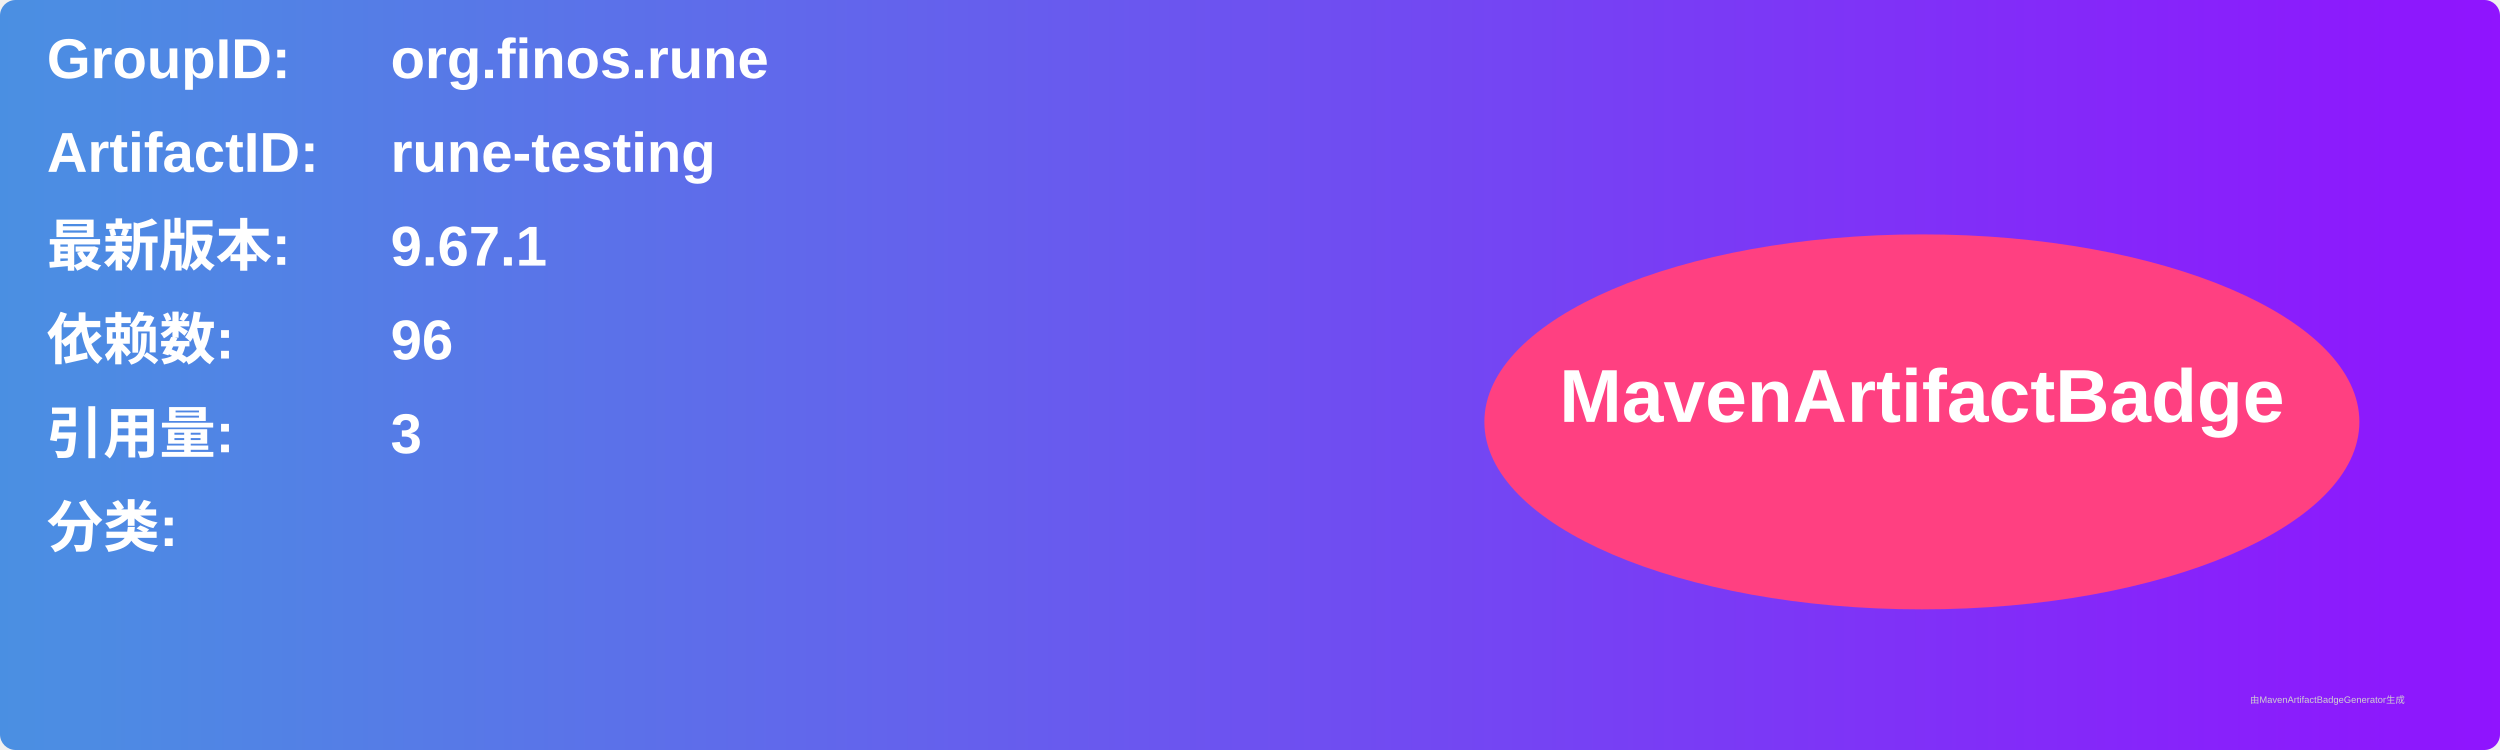
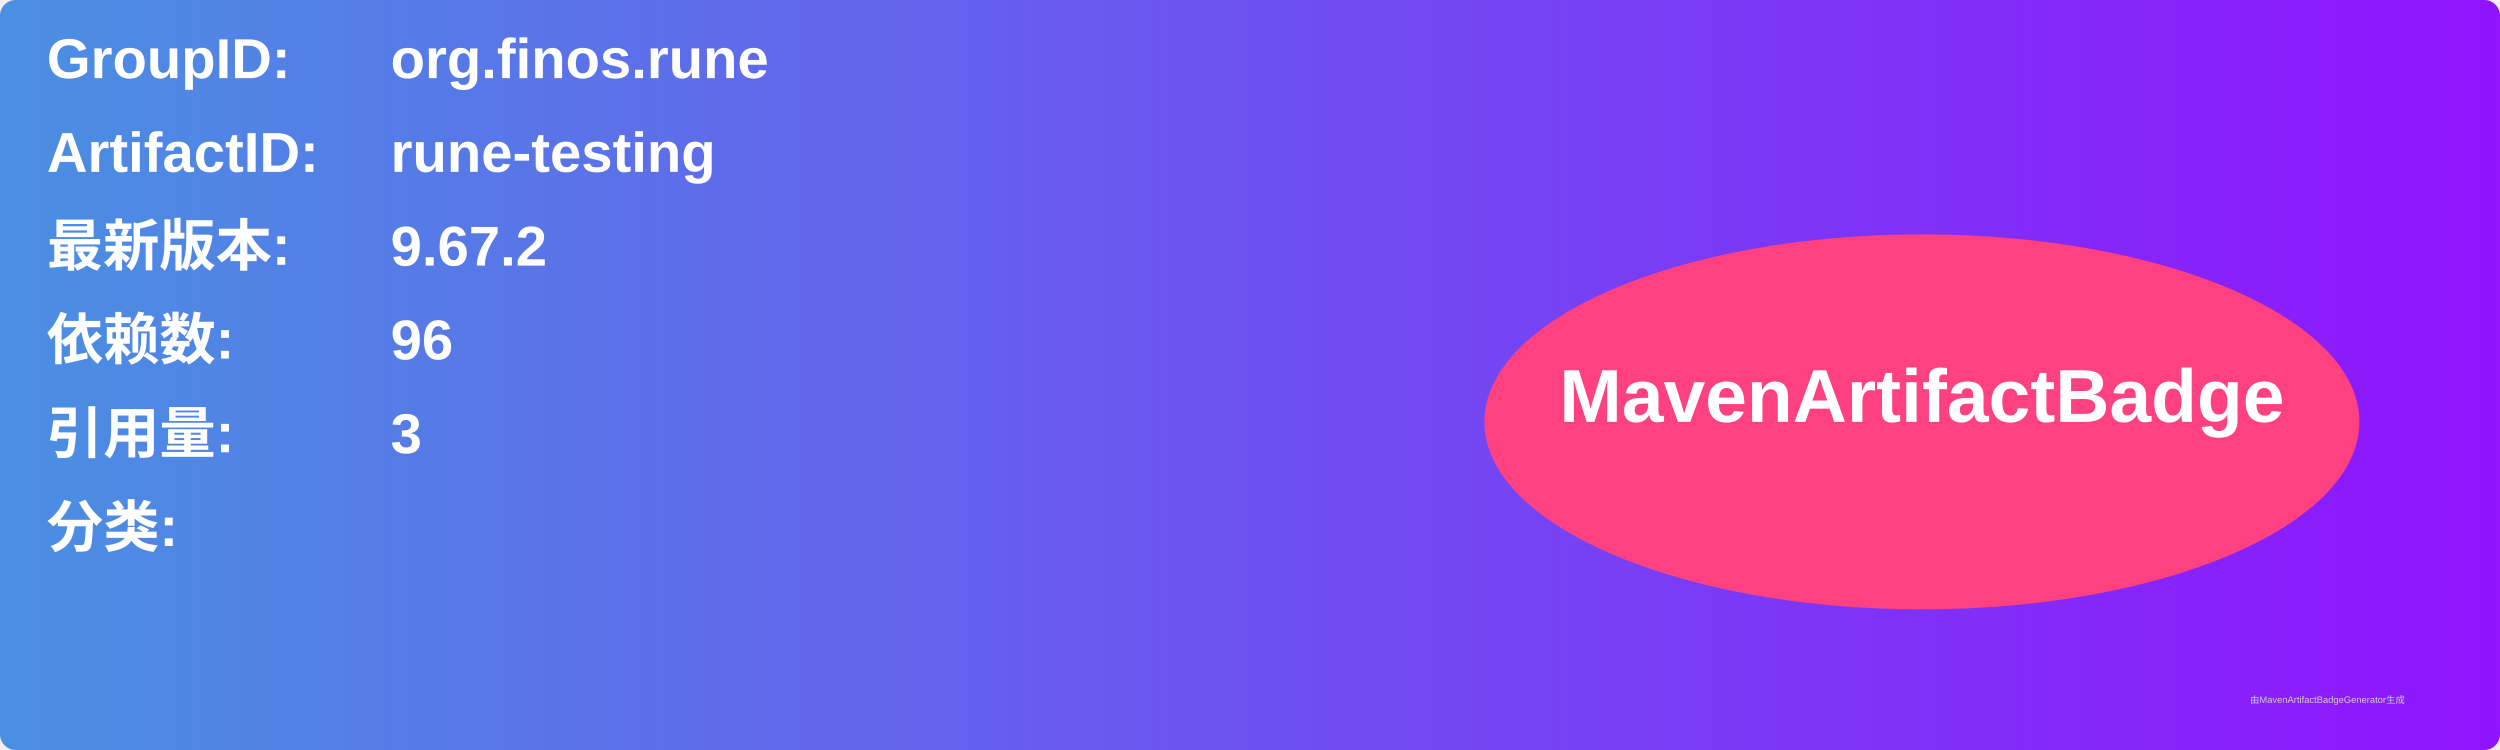
<svg xmlns="http://www.w3.org/2000/svg" width="800" height="240" viewBox="0 0 800 240">
  <linearGradient id="grad" x1="0%" y1="0%" x2="100%" y2="0%">
    <stop offset="0%" stop-color="#4a90e2" />
    <stop offset="100%" stop-color="#9013fe" />
  </linearGradient>
  <rect width="100%" height="100%" rx="5" ry="5" fill="url(#grad)" />
  <g transform="translate(15, 15)">
    <text x="0" y="10" font-family="Arial" font-size="18" fill="white" font-weight="bold" width="260">GroupID:</text>
    <text x="110" y="10" font-family="Arial" font-size="18" fill="white" font-weight="bold" width="460">org.finos.rune</text>
    <text x="0" y="40" font-family="Arial" font-size="18" fill="white" font-weight="bold" width="260">ArtifactID:</text>
    <text x="110" y="40" font-family="Arial" font-size="18" fill="white" font-weight="bold" width="460">rune-testing</text>
    <text x="0" y="70" font-family="Arial" font-size="18" fill="white" font-weight="bold">最新版本:</text>
    <text x="110" y="70" font-family="Arial" font-size="18" fill="white" font-weight="bold">
-       <tspan font-weight="bold">9.67.1</tspan>
+       <tspan font-weight="bold">9.67.2</tspan>
    </text>
    <text x="0" y="100" font-family="Arial" font-size="18" fill="white" font-weight="bold">依赖数: </text>
    <text x="110" y="100" font-family="Arial" font-size="18" fill="white">
      <tspan font-weight="bold">96</tspan>
    </text>
    <text x="0" y="130" font-family="Arial" font-size="18" fill="white" font-weight="bold">引用量: </text>
    <text x="110" y="130" font-family="Arial" font-size="18" fill="white">
      <tspan font-weight="bold">3</tspan>
    </text>
    <text x="0" y="160" font-family="Arial" font-size="18" fill="white" font-weight="bold">分类:</text>
    <text x="10" y="190" font-family="Arial" font-size="10" fill="white">
      <tspan font-weight="bold" />
    </text>
    <ellipse cx="600" cy="120" rx="140" ry="60" fill="#ff4081" />
    <text x="600" y="120" text-anchor="middle" font-family="Arial" font-size="24" fill="white" font-weight="bold">MavenArtifactBadge</text>
  </g>
  <text x="720" y="225" font-family="Arial" font-size="3" fill="#d0d0d0">由MavenArtifactBadgeGenerator生成</text>
</svg>
